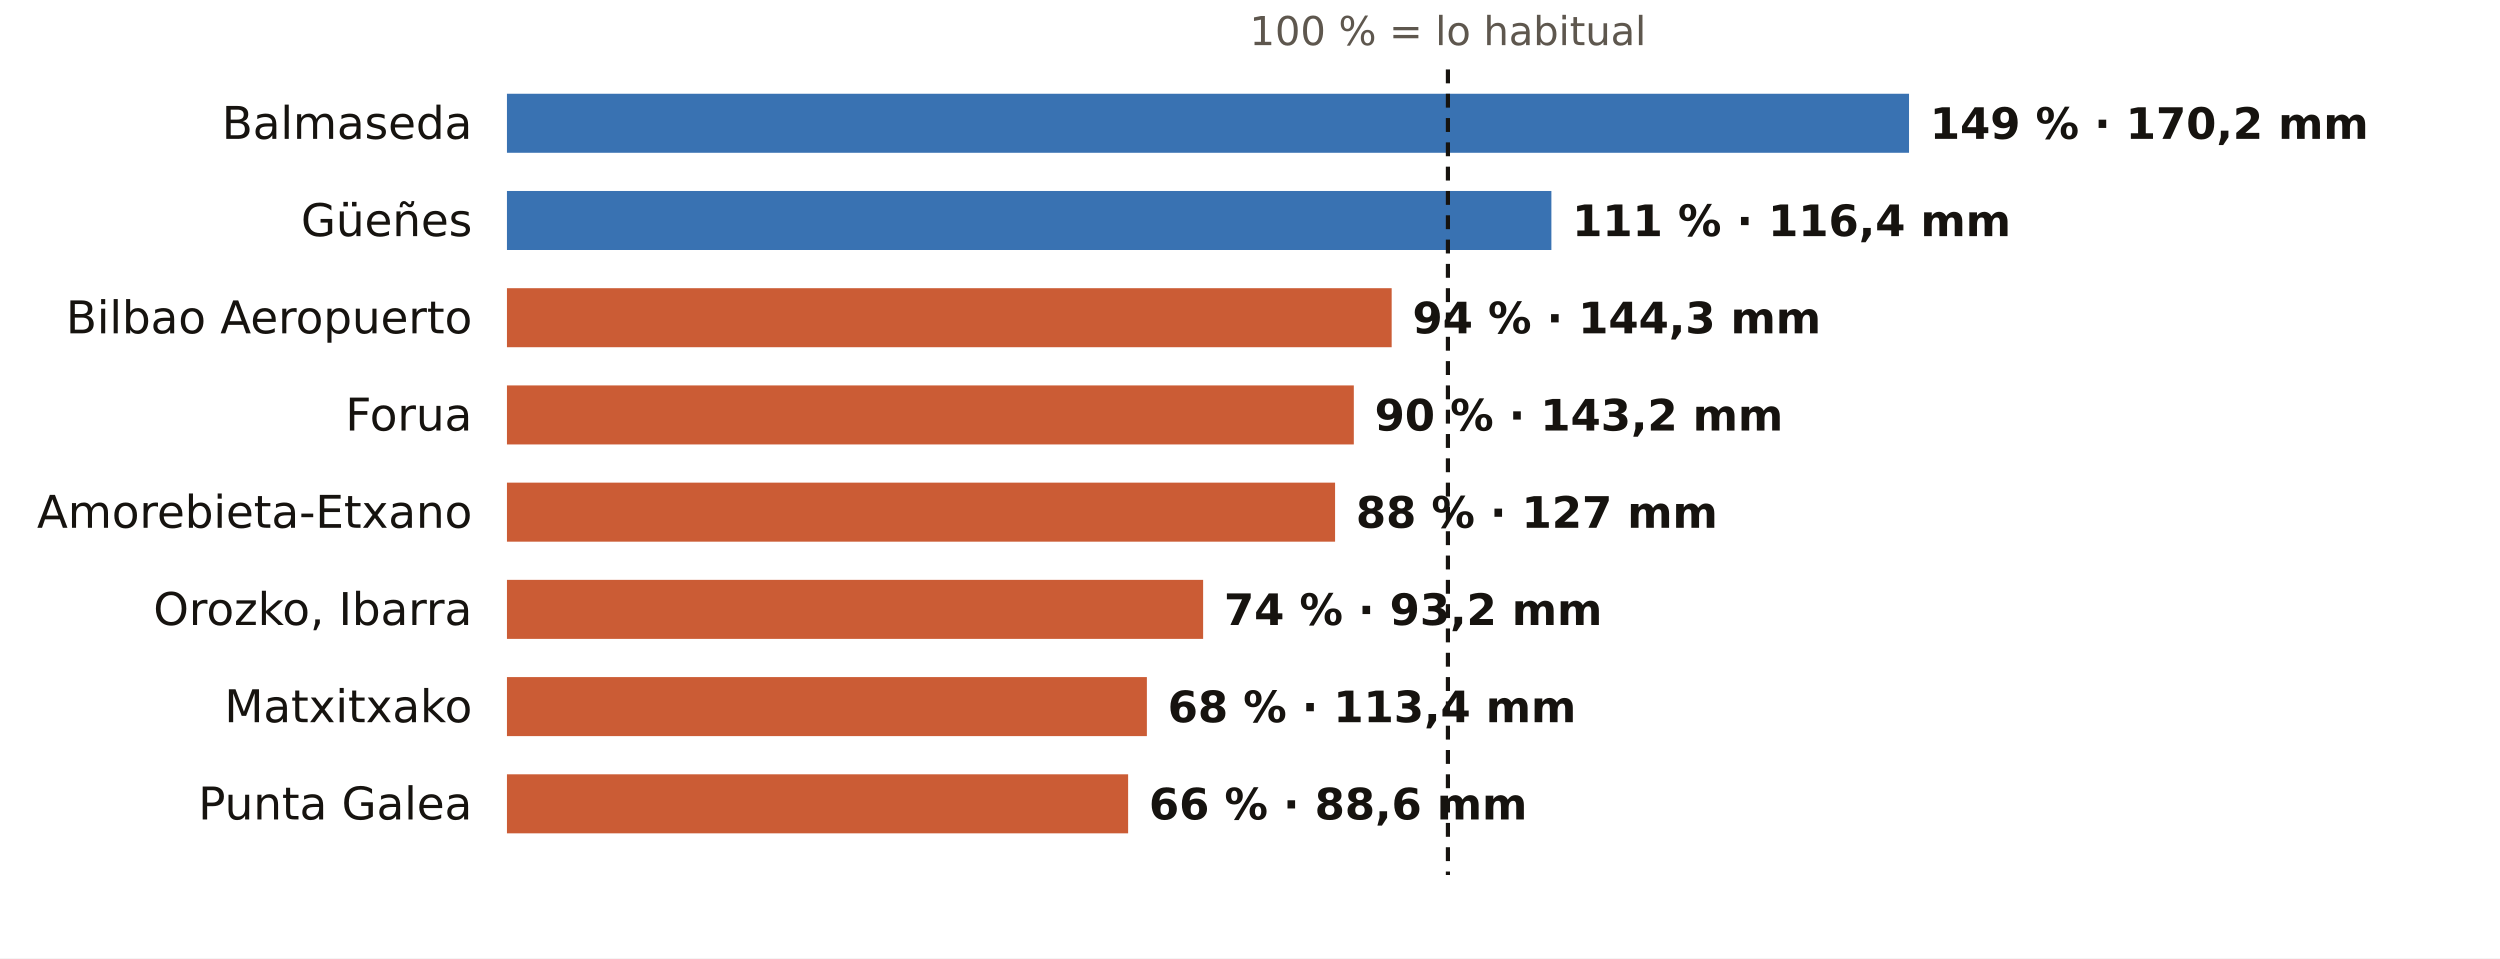
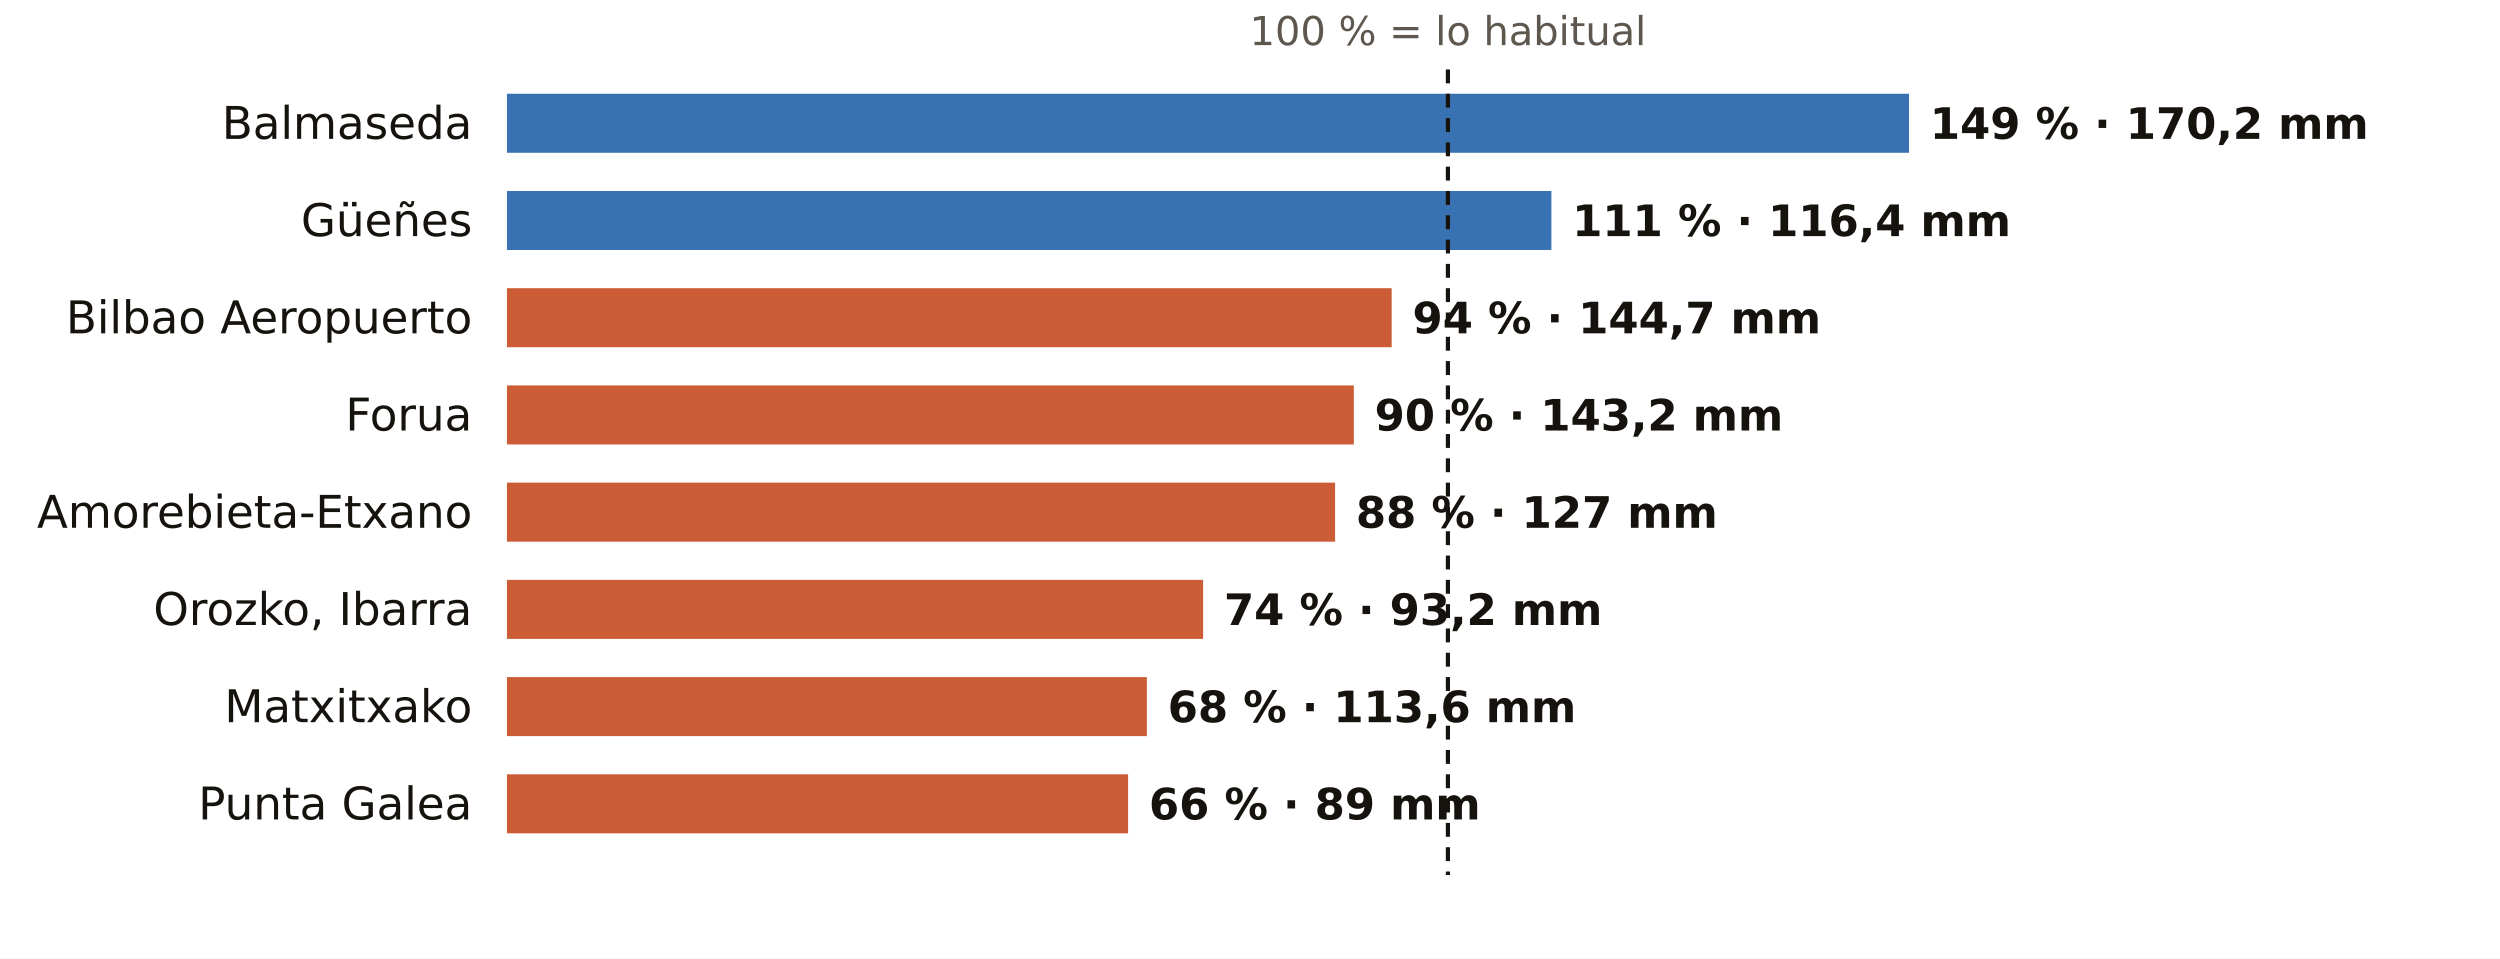
<svg xmlns="http://www.w3.org/2000/svg" viewBox="0 0 720 276" width="720" height="276" role="img" aria-label="El otoño en los pluviómetros de AEMET de Bizkaia: % de lo habitual">
  <rect width="720" height="276" fill="#FFFFFF" />
  <text x="417.0" y="13.0" font-size="11.5" fill="#5E574E" text-anchor="middle" font-weight="400" font-family="Public Sans, DejaVu Sans, Arial, sans-serif">100 % = lo habitual</text>
  <text x="136.0" y="40.0" font-size="13" fill="#16130F" text-anchor="end" font-weight="500" font-family="Public Sans, DejaVu Sans, Arial, sans-serif">Balmaseda</text>
  <rect x="146" y="27" width="403.8" height="17" fill="#1F5FA8" opacity="0.88" />
  <text x="555.8" y="40.0" font-size="12.5" fill="#16130F" text-anchor="start" font-weight="600" font-family="Public Sans, DejaVu Sans, Arial, sans-serif">149 % · 170,2 mm</text>
  <text x="136.0" y="68.0" font-size="13" fill="#16130F" text-anchor="end" font-weight="500" font-family="Public Sans, DejaVu Sans, Arial, sans-serif">Güeñes</text>
  <rect x="146" y="55" width="300.8" height="17" fill="#1F5FA8" opacity="0.88" />
  <text x="452.8" y="68.0" font-size="12.5" fill="#16130F" text-anchor="start" font-weight="600" font-family="Public Sans, DejaVu Sans, Arial, sans-serif">111 % · 116,4 mm</text>
  <text x="136.0" y="96.0" font-size="13" fill="#16130F" text-anchor="end" font-weight="500" font-family="Public Sans, DejaVu Sans, Arial, sans-serif">Bilbao Aeropuerto</text>
  <rect x="146" y="83" width="254.8" height="17" fill="#C4461A" opacity="0.88" />
-   <text x="406.8" y="96.0" font-size="12.5" fill="#16130F" text-anchor="start" font-weight="600" font-family="Public Sans, DejaVu Sans, Arial, sans-serif">94 % · 144,3 mm</text>
+   <text x="406.8" y="96.0" font-size="12.5" fill="#16130F" text-anchor="start" font-weight="600" font-family="Public Sans, DejaVu Sans, Arial, sans-serif">94 % · 144,7 mm</text>
  <text x="136.0" y="124.0" font-size="13" fill="#16130F" text-anchor="end" font-weight="500" font-family="Public Sans, DejaVu Sans, Arial, sans-serif">Forua</text>
  <rect x="146" y="111" width="243.9" height="17" fill="#C4461A" opacity="0.88" />
  <text x="395.9" y="124.0" font-size="12.5" fill="#16130F" text-anchor="start" font-weight="600" font-family="Public Sans, DejaVu Sans, Arial, sans-serif">90 % · 143,2 mm</text>
  <text x="136.0" y="152.0" font-size="13" fill="#16130F" text-anchor="end" font-weight="500" font-family="Public Sans, DejaVu Sans, Arial, sans-serif">Amorebieta-Etxano</text>
  <rect x="146" y="139" width="238.5" height="17" fill="#C4461A" opacity="0.88" />
  <text x="390.5" y="152.0" font-size="12.5" fill="#16130F" text-anchor="start" font-weight="600" font-family="Public Sans, DejaVu Sans, Arial, sans-serif">88 % · 127 mm</text>
  <text x="136.0" y="180.0" font-size="13" fill="#16130F" text-anchor="end" font-weight="500" font-family="Public Sans, DejaVu Sans, Arial, sans-serif">Orozko, Ibarra</text>
  <rect x="146" y="167" width="200.5" height="17" fill="#C4461A" opacity="0.88" />
  <text x="352.5" y="180.0" font-size="12.5" fill="#16130F" text-anchor="start" font-weight="600" font-family="Public Sans, DejaVu Sans, Arial, sans-serif">74 % · 93,2 mm</text>
  <text x="136.0" y="208.0" font-size="13" fill="#16130F" text-anchor="end" font-weight="500" font-family="Public Sans, DejaVu Sans, Arial, sans-serif">Matxitxako</text>
  <rect x="146" y="195" width="184.3" height="17" fill="#C4461A" opacity="0.88" />
-   <text x="336.3" y="208.0" font-size="12.5" fill="#16130F" text-anchor="start" font-weight="600" font-family="Public Sans, DejaVu Sans, Arial, sans-serif">68 % · 113,4 mm</text>
+   <text x="336.3" y="208.0" font-size="12.5" fill="#16130F" text-anchor="start" font-weight="600" font-family="Public Sans, DejaVu Sans, Arial, sans-serif">68 % · 113,6 mm</text>
  <text x="136.0" y="236.0" font-size="13" fill="#16130F" text-anchor="end" font-weight="500" font-family="Public Sans, DejaVu Sans, Arial, sans-serif">Punta Galea</text>
  <rect x="146" y="223" width="178.9" height="17" fill="#C4461A" opacity="0.88" />
-   <text x="330.9" y="236.0" font-size="12.5" fill="#16130F" text-anchor="start" font-weight="600" font-family="Public Sans, DejaVu Sans, Arial, sans-serif">66 % · 88,6 mm</text>
+   <text x="330.9" y="236.0" font-size="12.5" fill="#16130F" text-anchor="start" font-weight="600" font-family="Public Sans, DejaVu Sans, Arial, sans-serif">66 % · 89 mm</text>
  <line x1="417.0" x2="417.0" y1="20" y2="252" stroke="#16130F" stroke-width="1.2" stroke-dasharray="4 3" />
</svg>
